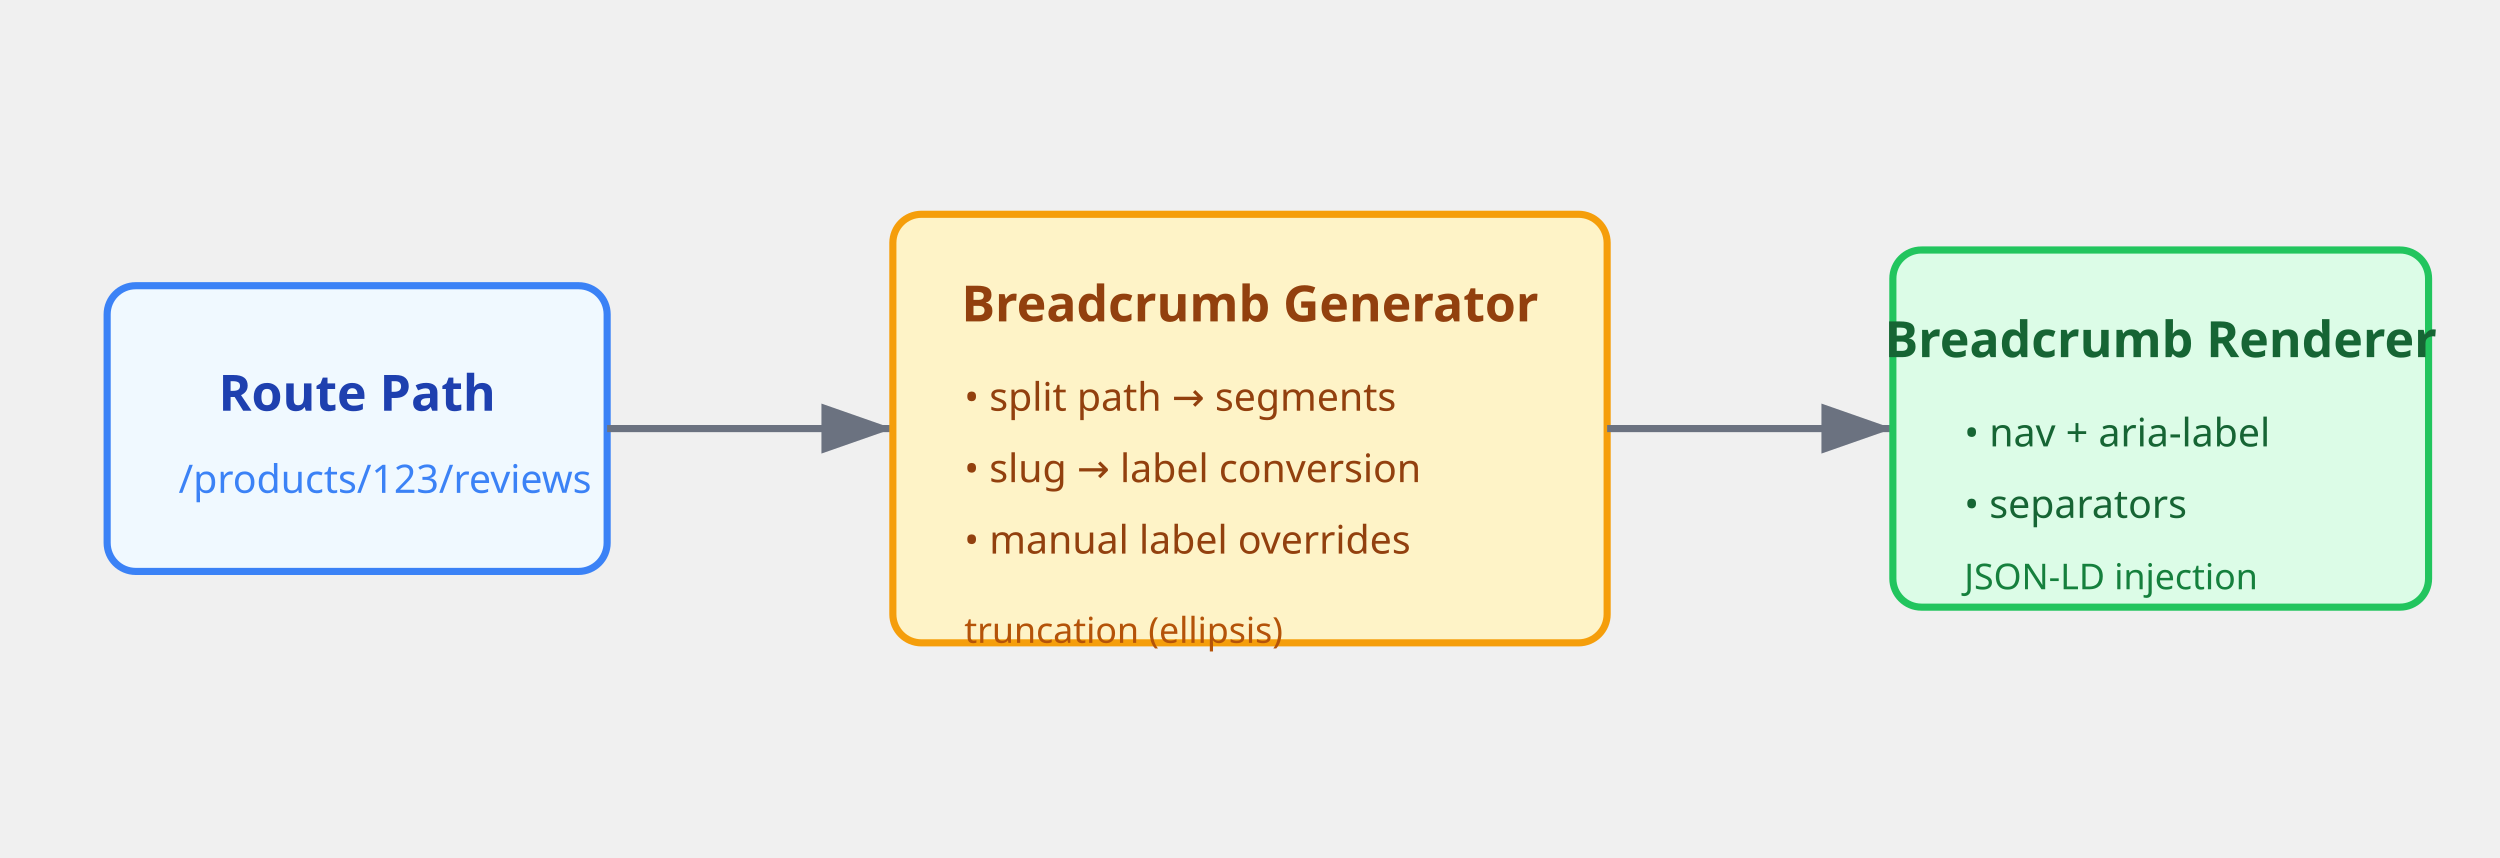
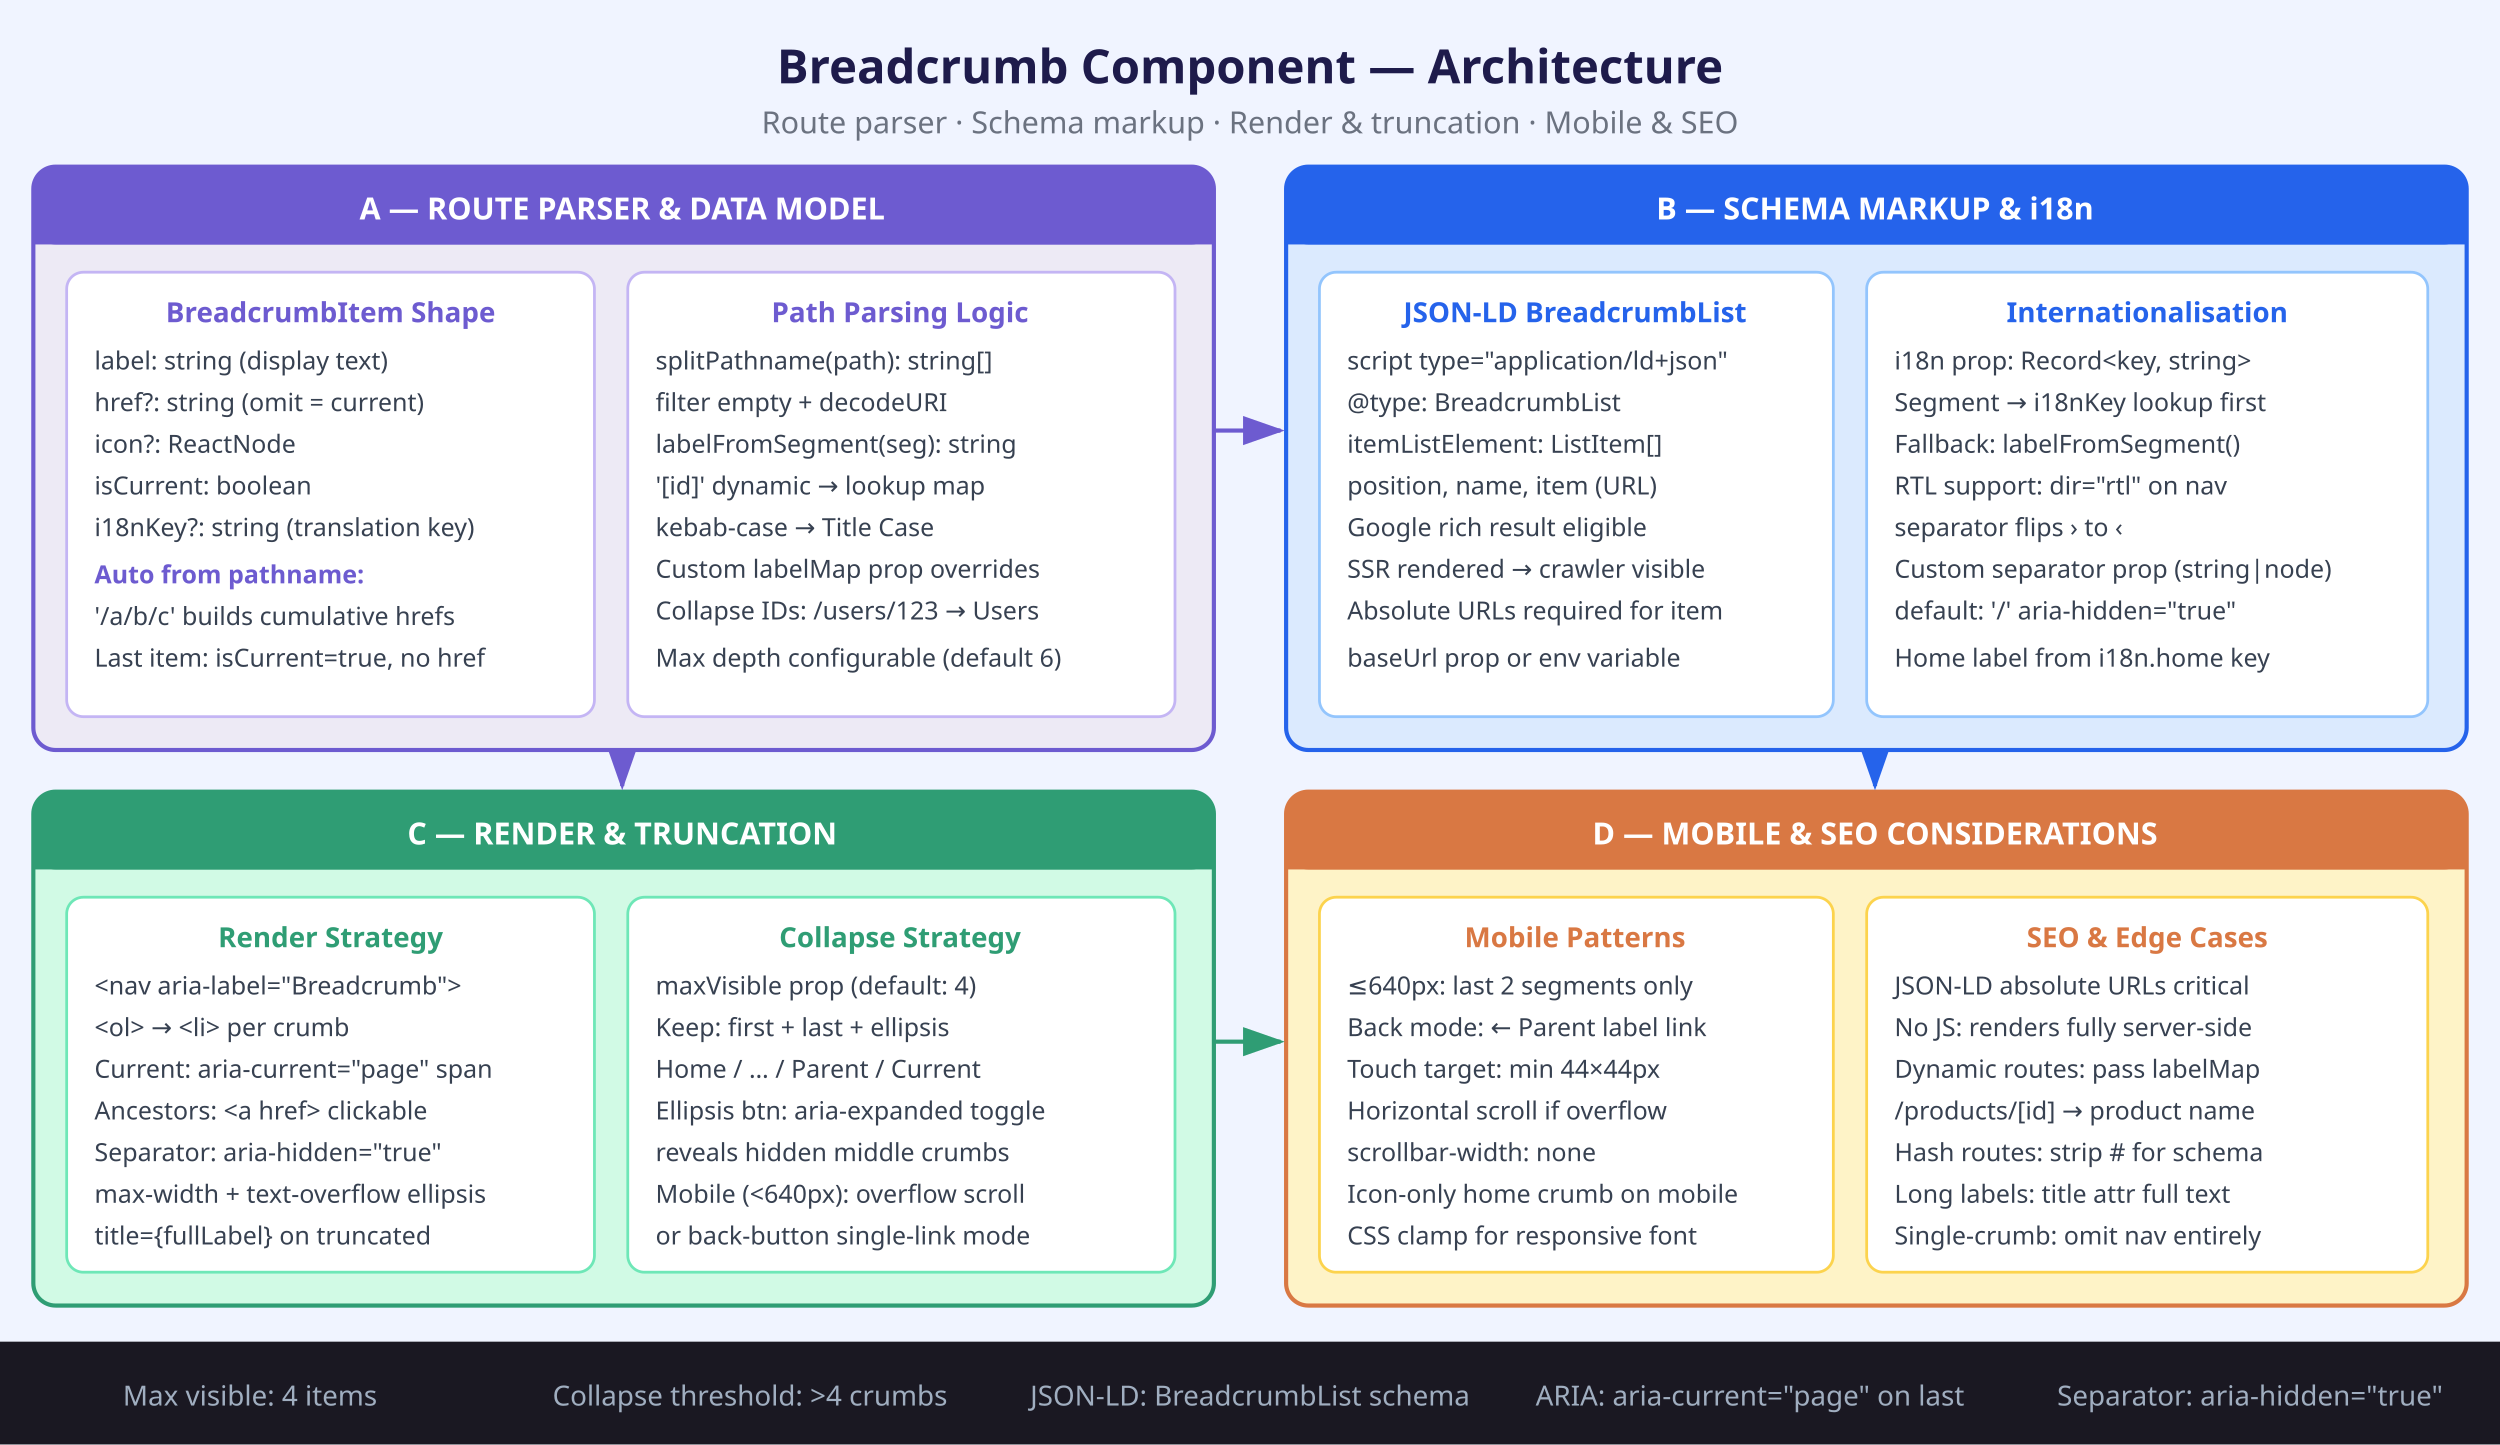
- <svg xmlns="http://www.w3.org/2000/svg" viewBox="0 0 700 240" fill="none" font-family="system-ui, sans-serif">
-   <rect width="700" height="240" fill="transparent" />
-   <rect x="30" y="80" width="140" height="80" rx="8" fill="#f0f9ff" stroke="#3b82f6" stroke-width="2" />
-   <text x="100" y="115" text-anchor="middle" font-size="14" font-weight="bold" fill="#1e40af">Route Path</text>
-   <text x="50" y="138" font-size="11" fill="#3b82f6">/products/123/reviews</text>
-   <line x1="170" y1="120" x2="250" y2="120" stroke="#6b7280" stroke-width="2" marker-end="url(#arrowhead)" />
-   <rect x="250" y="60" width="200" height="120" rx="8" fill="#fef3c7" stroke="#f59e0b" stroke-width="2" />
-   <text x="350" y="90" text-anchor="middle" font-size="14" font-weight="bold" fill="#92400e">Breadcrumb Generator</text>
-   <text x="270" y="115" font-size="11" fill="#92400e">• split path → segments</text>
-   <text x="270" y="135" font-size="11" fill="#92400e">• slug → label conversion</text>
-   <text x="270" y="155" font-size="11" fill="#92400e">• manual label overrides</text>
-   <text x="270" y="180" font-size="10" fill="#b45309">truncation (ellipsis)</text>
-   <line x1="450" y1="120" x2="530" y2="120" stroke="#6b7280" stroke-width="2" marker-end="url(#arrowhead)" />
-   <rect x="530" y="70" width="150" height="100" rx="8" fill="#dcfce7" stroke="#22c55e" stroke-width="2" />
-   <text x="605" y="100" text-anchor="middle" font-size="14" font-weight="bold" fill="#166534">Breadcrumb Renderer</text>
-   <text x="550" y="125" font-size="11" fill="#166534">• nav + aria-label</text>
-   <text x="550" y="145" font-size="11" fill="#166534">• separators</text>
-   <text x="550" y="165" font-size="10" fill="#15803d">JSON-LD injection</text>
+ <svg xmlns="http://www.w3.org/2000/svg" viewBox="0 0 900 520" font-family="system-ui, sans-serif">
  <defs>
-     <marker id="arrowhead" markerWidth="10" markerHeight="7" refX="10" refY="3.5" orient="auto">
-       <polygon points="0 0, 10 3.5, 0 7" fill="#6b7280" />
+     <marker id="arr" markerWidth="10" markerHeight="7" refX="9" refY="3.5" orient="auto">
+       <polygon points="0 0,10 3.5,0 7" fill="#6d5bd0" />
+     </marker>
+     <marker id="arr2" markerWidth="10" markerHeight="7" refX="9" refY="3.5" orient="auto">
+       <polygon points="0 0,10 3.5,0 7" fill="#2563eb" />
+     </marker>
+     <marker id="arr3" markerWidth="10" markerHeight="7" refX="9" refY="3.5" orient="auto">
+       <polygon points="0 0,10 3.5,0 7" fill="#2f9d74" />
    </marker>
  </defs>
+   <rect width="900" height="520" fill="#f0f4ff" />
+   <text x="450" y="30" text-anchor="middle" font-size="17" font-weight="bold" fill="#1e1b4b">Breadcrumb Component — Architecture</text>
+   <text x="450" y="48" text-anchor="middle" font-size="11" fill="#6b7280">Route parser · Schema markup · Render &amp; truncation · Mobile &amp; SEO</text>
+   <rect x="12" y="60" width="425" height="210" rx="8" fill="#edeaf5" stroke="#6d5bd0" stroke-width="1.5" />
+   <rect x="12" y="60" width="425" height="28" rx="8" fill="#6d5bd0" />
+   <rect x="12" y="76" width="425" height="12" fill="#6d5bd0" />
+   <text x="224" y="79" text-anchor="middle" font-size="11" font-weight="bold" fill="#fff">A — ROUTE PARSER &amp; DATA MODEL</text>
+   <rect x="24" y="98" width="190" height="160" rx="6" fill="#fff" stroke="#c4b5f4" stroke-width="1" />
+   <text x="119" y="116" text-anchor="middle" font-size="10" font-weight="bold" fill="#6d5bd0">BreadcrumbItem Shape</text>
+   <text x="34" y="133" font-size="9" fill="#374151">label: string  (display text)</text>
+   <text x="34" y="148" font-size="9" fill="#374151">href?: string  (omit = current)</text>
+   <text x="34" y="163" font-size="9" fill="#374151">icon?: ReactNode</text>
+   <text x="34" y="178" font-size="9" fill="#374151">isCurrent: boolean</text>
+   <text x="34" y="193" font-size="9" fill="#374151">i18nKey?: string (translation key)</text>
+   <text x="34" y="210" font-size="9" fill="#6d5bd0" font-weight="bold">Auto from pathname:</text>
+   <text x="34" y="225" font-size="9" fill="#374151">'/a/b/c' builds cumulative hrefs</text>
+   <text x="34" y="240" font-size="9" fill="#374151">Last item: isCurrent=true, no href</text>
+   <rect x="226" y="98" width="197" height="160" rx="6" fill="#fff" stroke="#c4b5f4" stroke-width="1" />
+   <text x="324" y="116" text-anchor="middle" font-size="10" font-weight="bold" fill="#6d5bd0">Path Parsing Logic</text>
+   <text x="236" y="133" font-size="9" fill="#374151">splitPathname(path): string[]</text>
+   <text x="236" y="148" font-size="9" fill="#374151">  filter empty + decodeURI</text>
+   <text x="236" y="163" font-size="9" fill="#374151">labelFromSegment(seg): string</text>
+   <text x="236" y="178" font-size="9" fill="#374151">  '[id]' dynamic → lookup map</text>
+   <text x="236" y="193" font-size="9" fill="#374151">  kebab-case → Title Case</text>
+   <text x="236" y="208" font-size="9" fill="#374151">Custom labelMap prop overrides</text>
+   <text x="236" y="223" font-size="9" fill="#374151">Collapse IDs: /users/123 → Users</text>
+   <text x="236" y="240" font-size="9" fill="#374151">Max depth configurable (default 6)</text>
+   <rect x="463" y="60" width="425" height="210" rx="8" fill="#dbeafe" stroke="#2563eb" stroke-width="1.5" />
+   <rect x="463" y="60" width="425" height="28" rx="8" fill="#2563eb" />
+   <rect x="463" y="76" width="425" height="12" fill="#2563eb" />
+   <text x="675" y="79" text-anchor="middle" font-size="11" font-weight="bold" fill="#fff">B — SCHEMA MARKUP &amp; i18n</text>
+   <rect x="475" y="98" width="185" height="160" rx="6" fill="#fff" stroke="#93c5fd" stroke-width="1" />
+   <text x="567" y="116" text-anchor="middle" font-size="10" font-weight="bold" fill="#2563eb">JSON-LD BreadcrumbList</text>
+   <text x="485" y="133" font-size="9" fill="#374151">script type="application/ld+json"</text>
+   <text x="485" y="148" font-size="9" fill="#374151">@type: BreadcrumbList</text>
+   <text x="485" y="163" font-size="9" fill="#374151">itemListElement: ListItem[]</text>
+   <text x="485" y="178" font-size="9" fill="#374151">  position, name, item (URL)</text>
+   <text x="485" y="193" font-size="9" fill="#374151">Google rich result eligible</text>
+   <text x="485" y="208" font-size="9" fill="#374151">SSR rendered → crawler visible</text>
+   <text x="485" y="223" font-size="9" fill="#374151">Absolute URLs required for item</text>
+   <text x="485" y="240" font-size="9" fill="#374151">baseUrl prop or env variable</text>
+   <rect x="672" y="98" width="202" height="160" rx="6" fill="#fff" stroke="#93c5fd" stroke-width="1" />
+   <text x="773" y="116" text-anchor="middle" font-size="10" font-weight="bold" fill="#2563eb">Internationalisation</text>
+   <text x="682" y="133" font-size="9" fill="#374151">i18n prop: Record&lt;key, string&gt;</text>
+   <text x="682" y="148" font-size="9" fill="#374151">Segment → i18nKey lookup first</text>
+   <text x="682" y="163" font-size="9" fill="#374151">Fallback: labelFromSegment()</text>
+   <text x="682" y="178" font-size="9" fill="#374151">RTL support: dir="rtl" on nav</text>
+   <text x="682" y="193" font-size="9" fill="#374151">  separator flips › to ‹</text>
+   <text x="682" y="208" font-size="9" fill="#374151">Custom separator prop (string|node)</text>
+   <text x="682" y="223" font-size="9" fill="#374151">  default: '/' aria-hidden="true"</text>
+   <text x="682" y="240" font-size="9" fill="#374151">Home label from i18n.home key</text>
+   <line x1="437" y1="155" x2="461" y2="155" stroke="#6d5bd0" stroke-width="1.5" marker-end="url(#arr)" />
+   <rect x="12" y="285" width="425" height="185" rx="8" fill="#d1fae5" stroke="#2f9d74" stroke-width="1.5" />
+   <rect x="12" y="285" width="425" height="28" rx="8" fill="#2f9d74" />
+   <rect x="12" y="301" width="425" height="12" fill="#2f9d74" />
+   <text x="224" y="304" text-anchor="middle" font-size="11" font-weight="bold" fill="#fff">C — RENDER &amp; TRUNCATION</text>
+   <rect x="24" y="323" width="190" height="135" rx="6" fill="#fff" stroke="#6ee7b7" stroke-width="1" />
+   <text x="119" y="341" text-anchor="middle" font-size="10" font-weight="bold" fill="#2f9d74">Render Strategy</text>
+   <text x="34" y="358" font-size="9" fill="#374151">&lt;nav aria-label="Breadcrumb"&gt;</text>
+   <text x="34" y="373" font-size="9" fill="#374151">  &lt;ol&gt; → &lt;li&gt; per crumb</text>
+   <text x="34" y="388" font-size="9" fill="#374151">Current: aria-current="page" span</text>
+   <text x="34" y="403" font-size="9" fill="#374151">Ancestors: &lt;a href&gt; clickable</text>
+   <text x="34" y="418" font-size="9" fill="#374151">Separator: aria-hidden="true"</text>
+   <text x="34" y="433" font-size="9" fill="#374151">max-width + text-overflow ellipsis</text>
+   <text x="34" y="448" font-size="9" fill="#374151">title={fullLabel} on truncated</text>
+   <rect x="226" y="323" width="197" height="135" rx="6" fill="#fff" stroke="#6ee7b7" stroke-width="1" />
+   <text x="324" y="341" text-anchor="middle" font-size="10" font-weight="bold" fill="#2f9d74">Collapse Strategy</text>
+   <text x="236" y="358" font-size="9" fill="#374151">maxVisible prop (default: 4)</text>
+   <text x="236" y="373" font-size="9" fill="#374151">Keep: first + last + ellipsis</text>
+   <text x="236" y="388" font-size="9" fill="#374151">  Home / … / Parent / Current</text>
+   <text x="236" y="403" font-size="9" fill="#374151">Ellipsis btn: aria-expanded toggle</text>
+   <text x="236" y="418" font-size="9" fill="#374151">  reveals hidden middle crumbs</text>
+   <text x="236" y="433" font-size="9" fill="#374151">Mobile (&lt;640px): overflow scroll</text>
+   <text x="236" y="448" font-size="9" fill="#374151">  or back-button single-link mode</text>
+   <rect x="463" y="285" width="425" height="185" rx="8" fill="#fef3c7" stroke="#d97843" stroke-width="1.5" />
+   <rect x="463" y="285" width="425" height="28" rx="8" fill="#d97843" />
+   <rect x="463" y="301" width="425" height="12" fill="#d97843" />
+   <text x="675" y="304" text-anchor="middle" font-size="11" font-weight="bold" fill="#fff">D — MOBILE &amp; SEO CONSIDERATIONS</text>
+   <rect x="475" y="323" width="185" height="135" rx="6" fill="#fff" stroke="#fcd34d" stroke-width="1" />
+   <text x="567" y="341" text-anchor="middle" font-size="10" font-weight="bold" fill="#d97843">Mobile Patterns</text>
+   <text x="485" y="358" font-size="9" fill="#374151">≤640px: last 2 segments only</text>
+   <text x="485" y="373" font-size="9" fill="#374151">Back mode: ← Parent label link</text>
+   <text x="485" y="388" font-size="9" fill="#374151">Touch target: min 44×44px</text>
+   <text x="485" y="403" font-size="9" fill="#374151">Horizontal scroll if overflow</text>
+   <text x="485" y="418" font-size="9" fill="#374151">  scrollbar-width: none</text>
+   <text x="485" y="433" font-size="9" fill="#374151">Icon-only home crumb on mobile</text>
+   <text x="485" y="448" font-size="9" fill="#374151">CSS clamp for responsive font</text>
+   <rect x="672" y="323" width="202" height="135" rx="6" fill="#fff" stroke="#fcd34d" stroke-width="1" />
+   <text x="773" y="341" text-anchor="middle" font-size="10" font-weight="bold" fill="#d97843">SEO &amp; Edge Cases</text>
+   <text x="682" y="358" font-size="9" fill="#374151">JSON-LD absolute URLs critical</text>
+   <text x="682" y="373" font-size="9" fill="#374151">No JS: renders fully server-side</text>
+   <text x="682" y="388" font-size="9" fill="#374151">Dynamic routes: pass labelMap</text>
+   <text x="682" y="403" font-size="9" fill="#374151">  /products/[id] → product name</text>
+   <text x="682" y="418" font-size="9" fill="#374151">Hash routes: strip # for schema</text>
+   <text x="682" y="433" font-size="9" fill="#374151">Long labels: title attr full text</text>
+   <text x="682" y="448" font-size="9" fill="#374151">Single-crumb: omit nav entirely</text>
+   <line x1="675" y1="270" x2="675" y2="283" stroke="#2563eb" stroke-width="1.5" marker-end="url(#arr2)" />
+   <line x1="224" y1="270" x2="224" y2="283" stroke="#6d5bd0" stroke-width="1.5" marker-end="url(#arr)" />
+   <line x1="437" y1="375" x2="461" y2="375" stroke="#2f9d74" stroke-width="1.5" marker-end="url(#arr3)" />
+   <rect x="0" y="483" width="900" height="37" fill="#1a1822" />
+   <text x="90" y="506" text-anchor="middle" font-size="10" fill="#a0aec0">Max visible: 4 items</text>
+   <text x="270" y="506" text-anchor="middle" font-size="10" fill="#a0aec0">Collapse threshold: &gt;4 crumbs</text>
+   <text x="450" y="506" text-anchor="middle" font-size="10" fill="#a0aec0">JSON-LD: BreadcrumbList schema</text>
+   <text x="630" y="506" text-anchor="middle" font-size="10" fill="#a0aec0">ARIA: aria-current="page" on last</text>
+   <text x="810" y="506" text-anchor="middle" font-size="10" fill="#a0aec0">Separator: aria-hidden="true"</text>
</svg>
